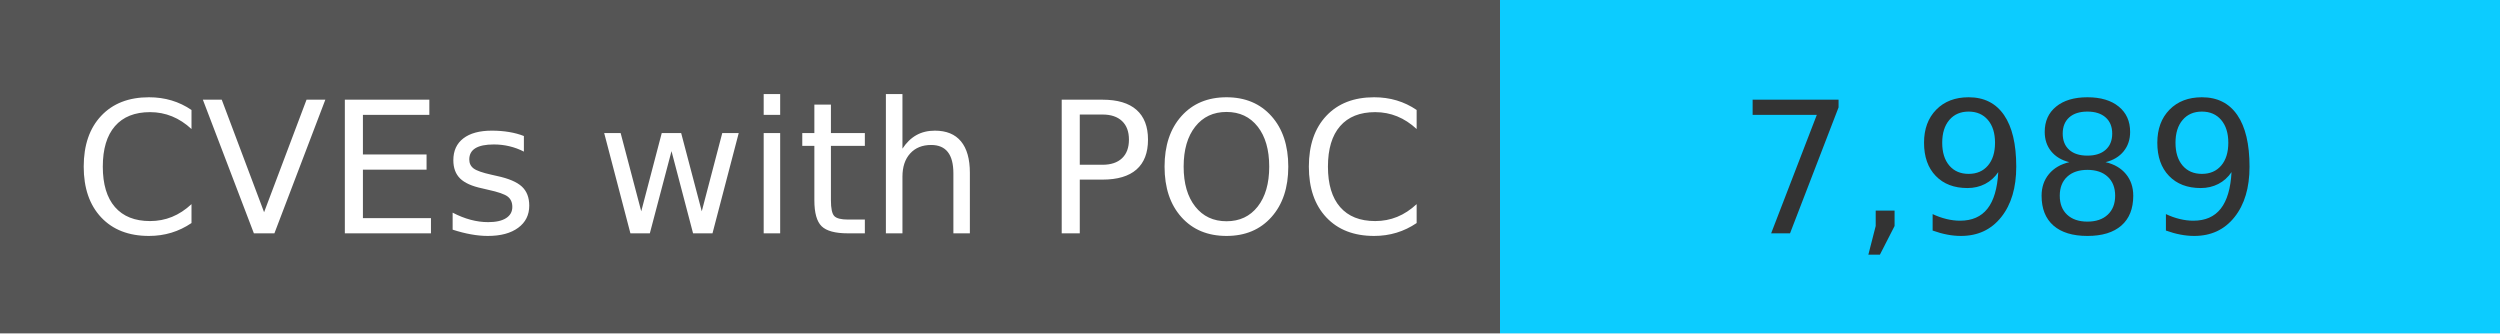
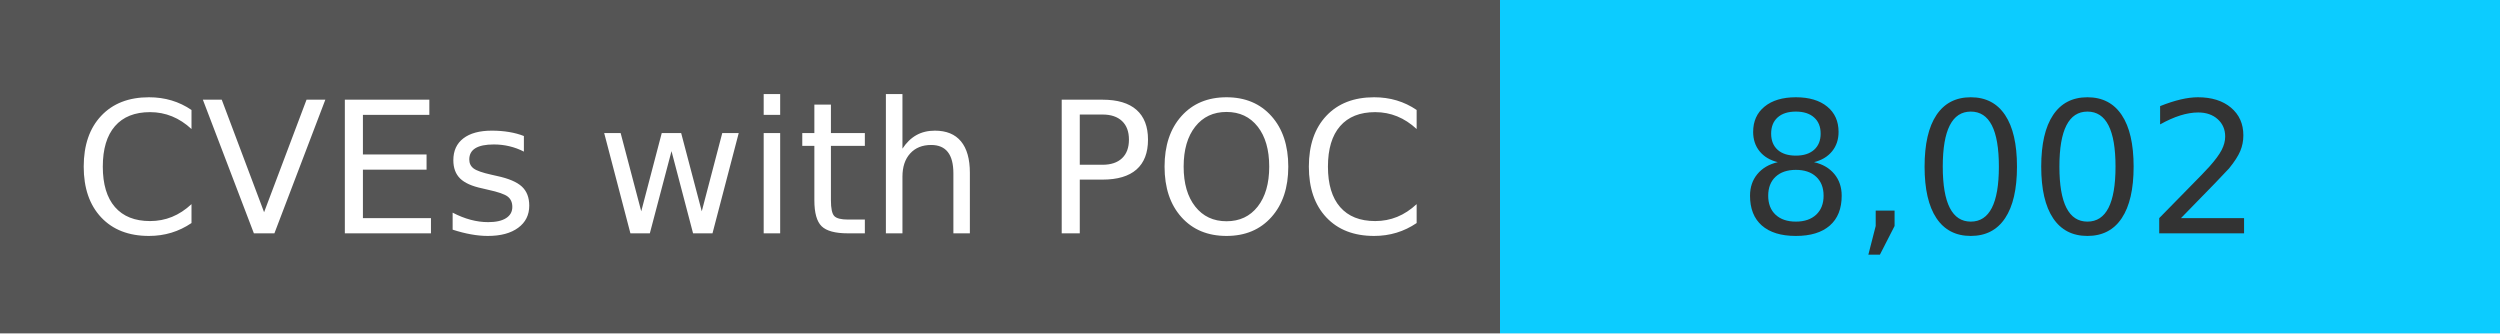
<svg xmlns="http://www.w3.org/2000/svg" width="150" height="20" role="img">
  <linearGradient id="s" x2="0" y2="100%">
    <stop offset="0" stop-color="#bbb" stop-opacity=".1" />
    <stop offset="1" stop-opacity=".1" />
  </linearGradient>
  <g>
    <rect width="90" height="20" fill="#555" />
    <rect x="90" width="267" height="20" fill="#0cccff" />
  </g>
  <g fill="#fff" text-anchor="middle" font-family="Verdana,Geneva,DejaVu Sans,sans-serif" text-rendering="geometricPrecision" font-size="110">
    <text x="450" y="140" transform="scale(.1)" fill="#fff">
            CVEs with POC
        </text>
    <text x="1200" y="140" transform="scale(.1)" fill="#333">
-             7,989
+             8,002
        </text>
  </g>
</svg>
